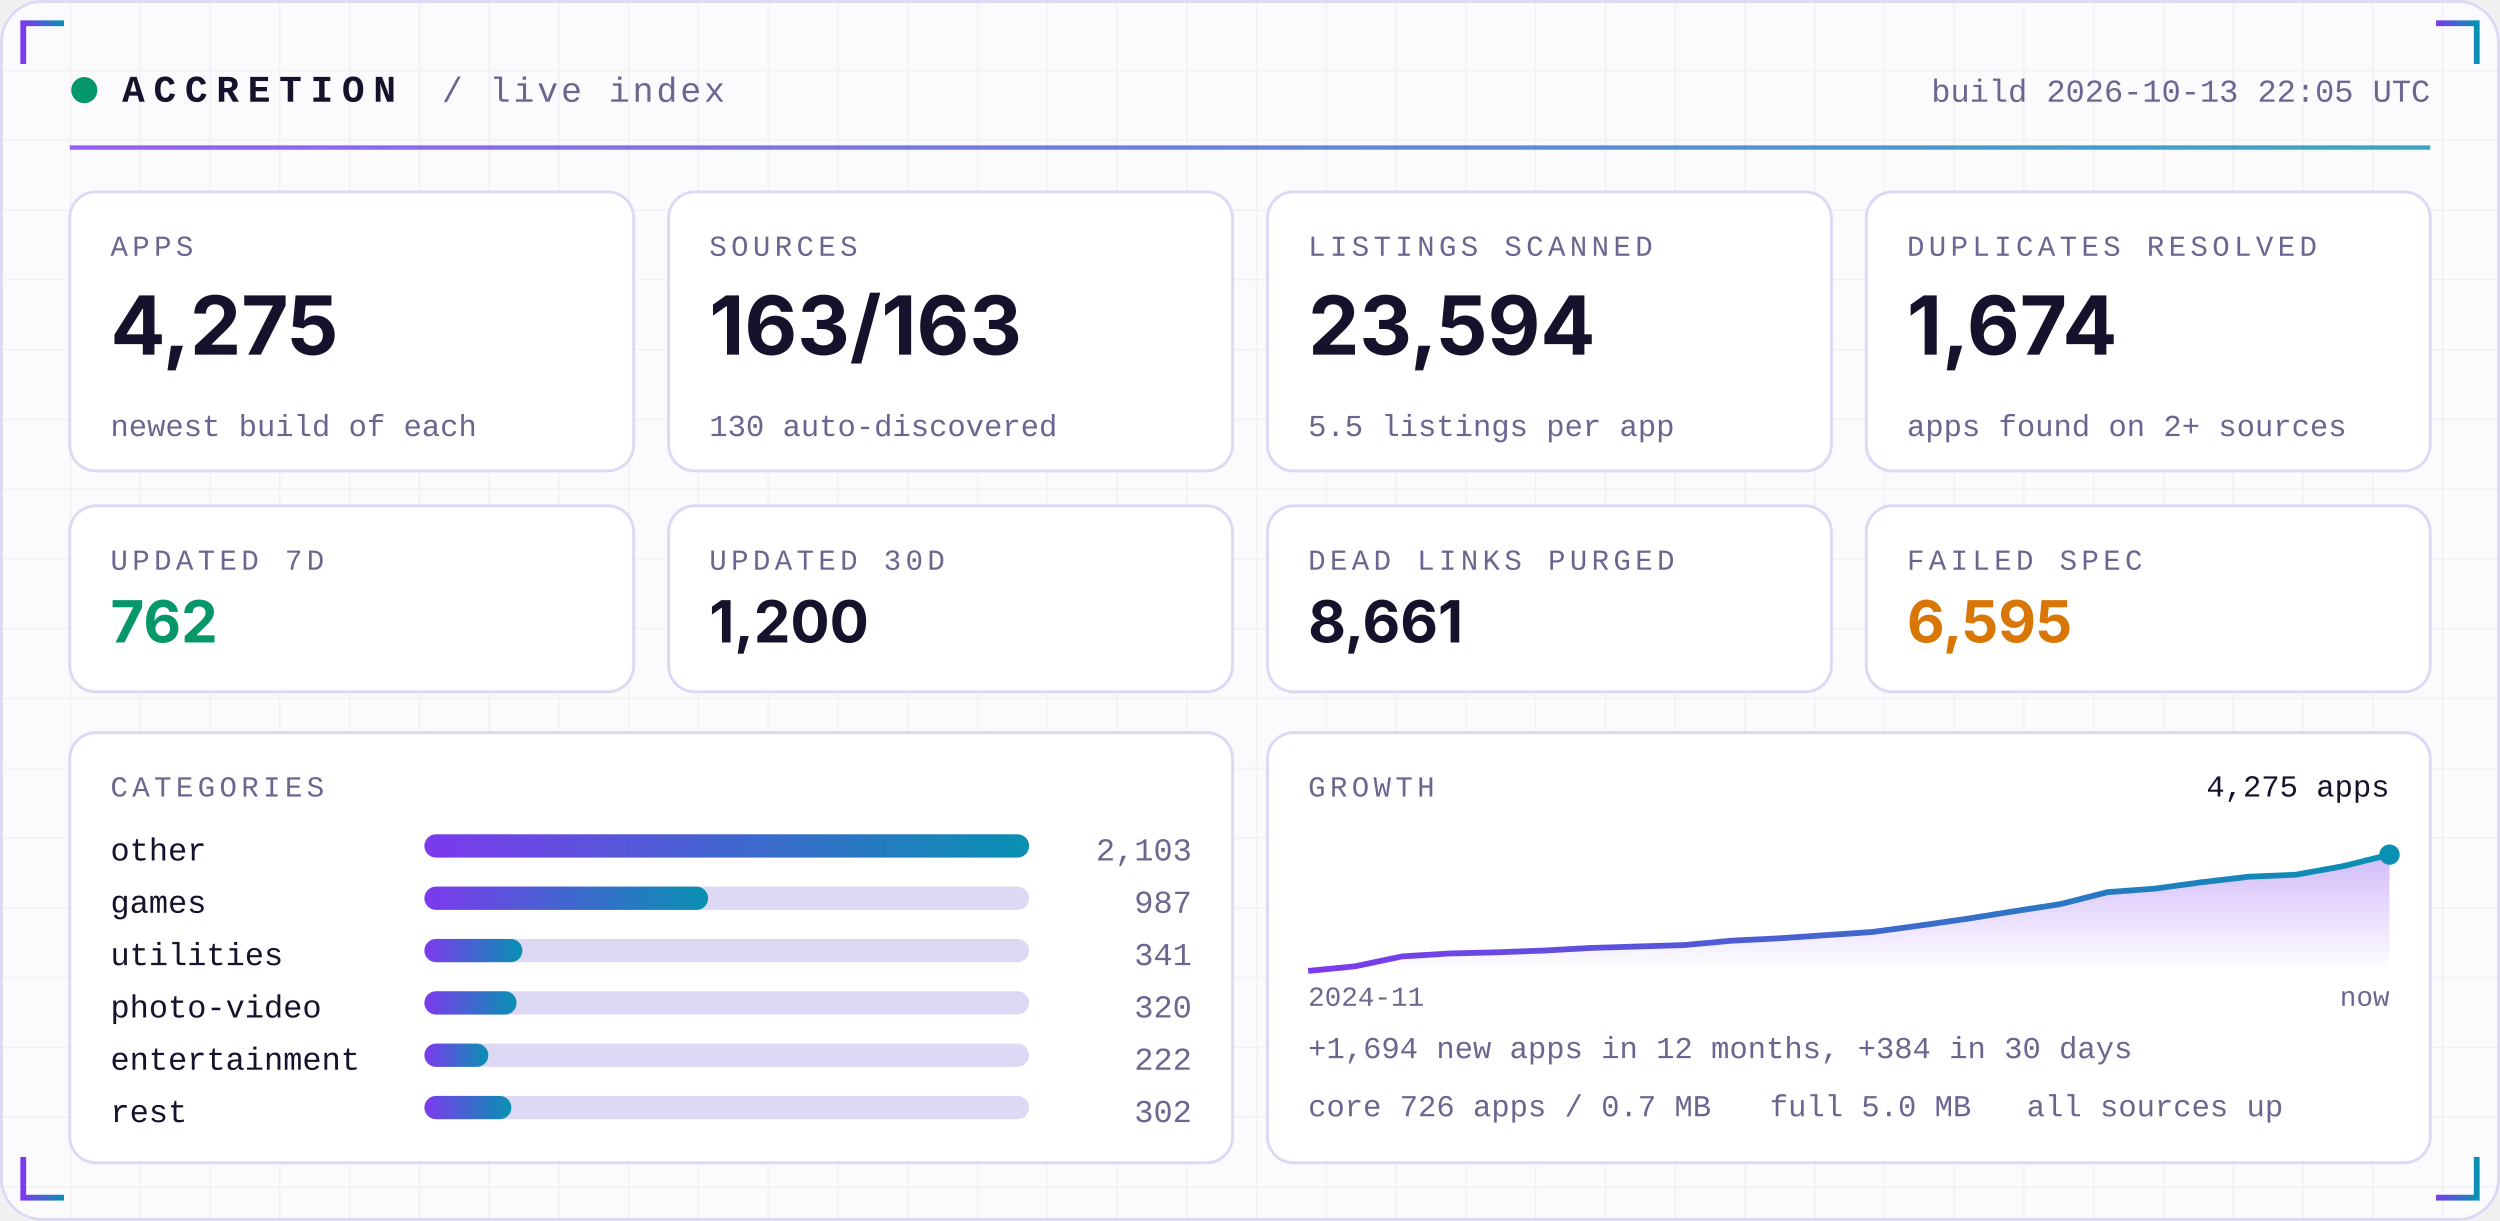
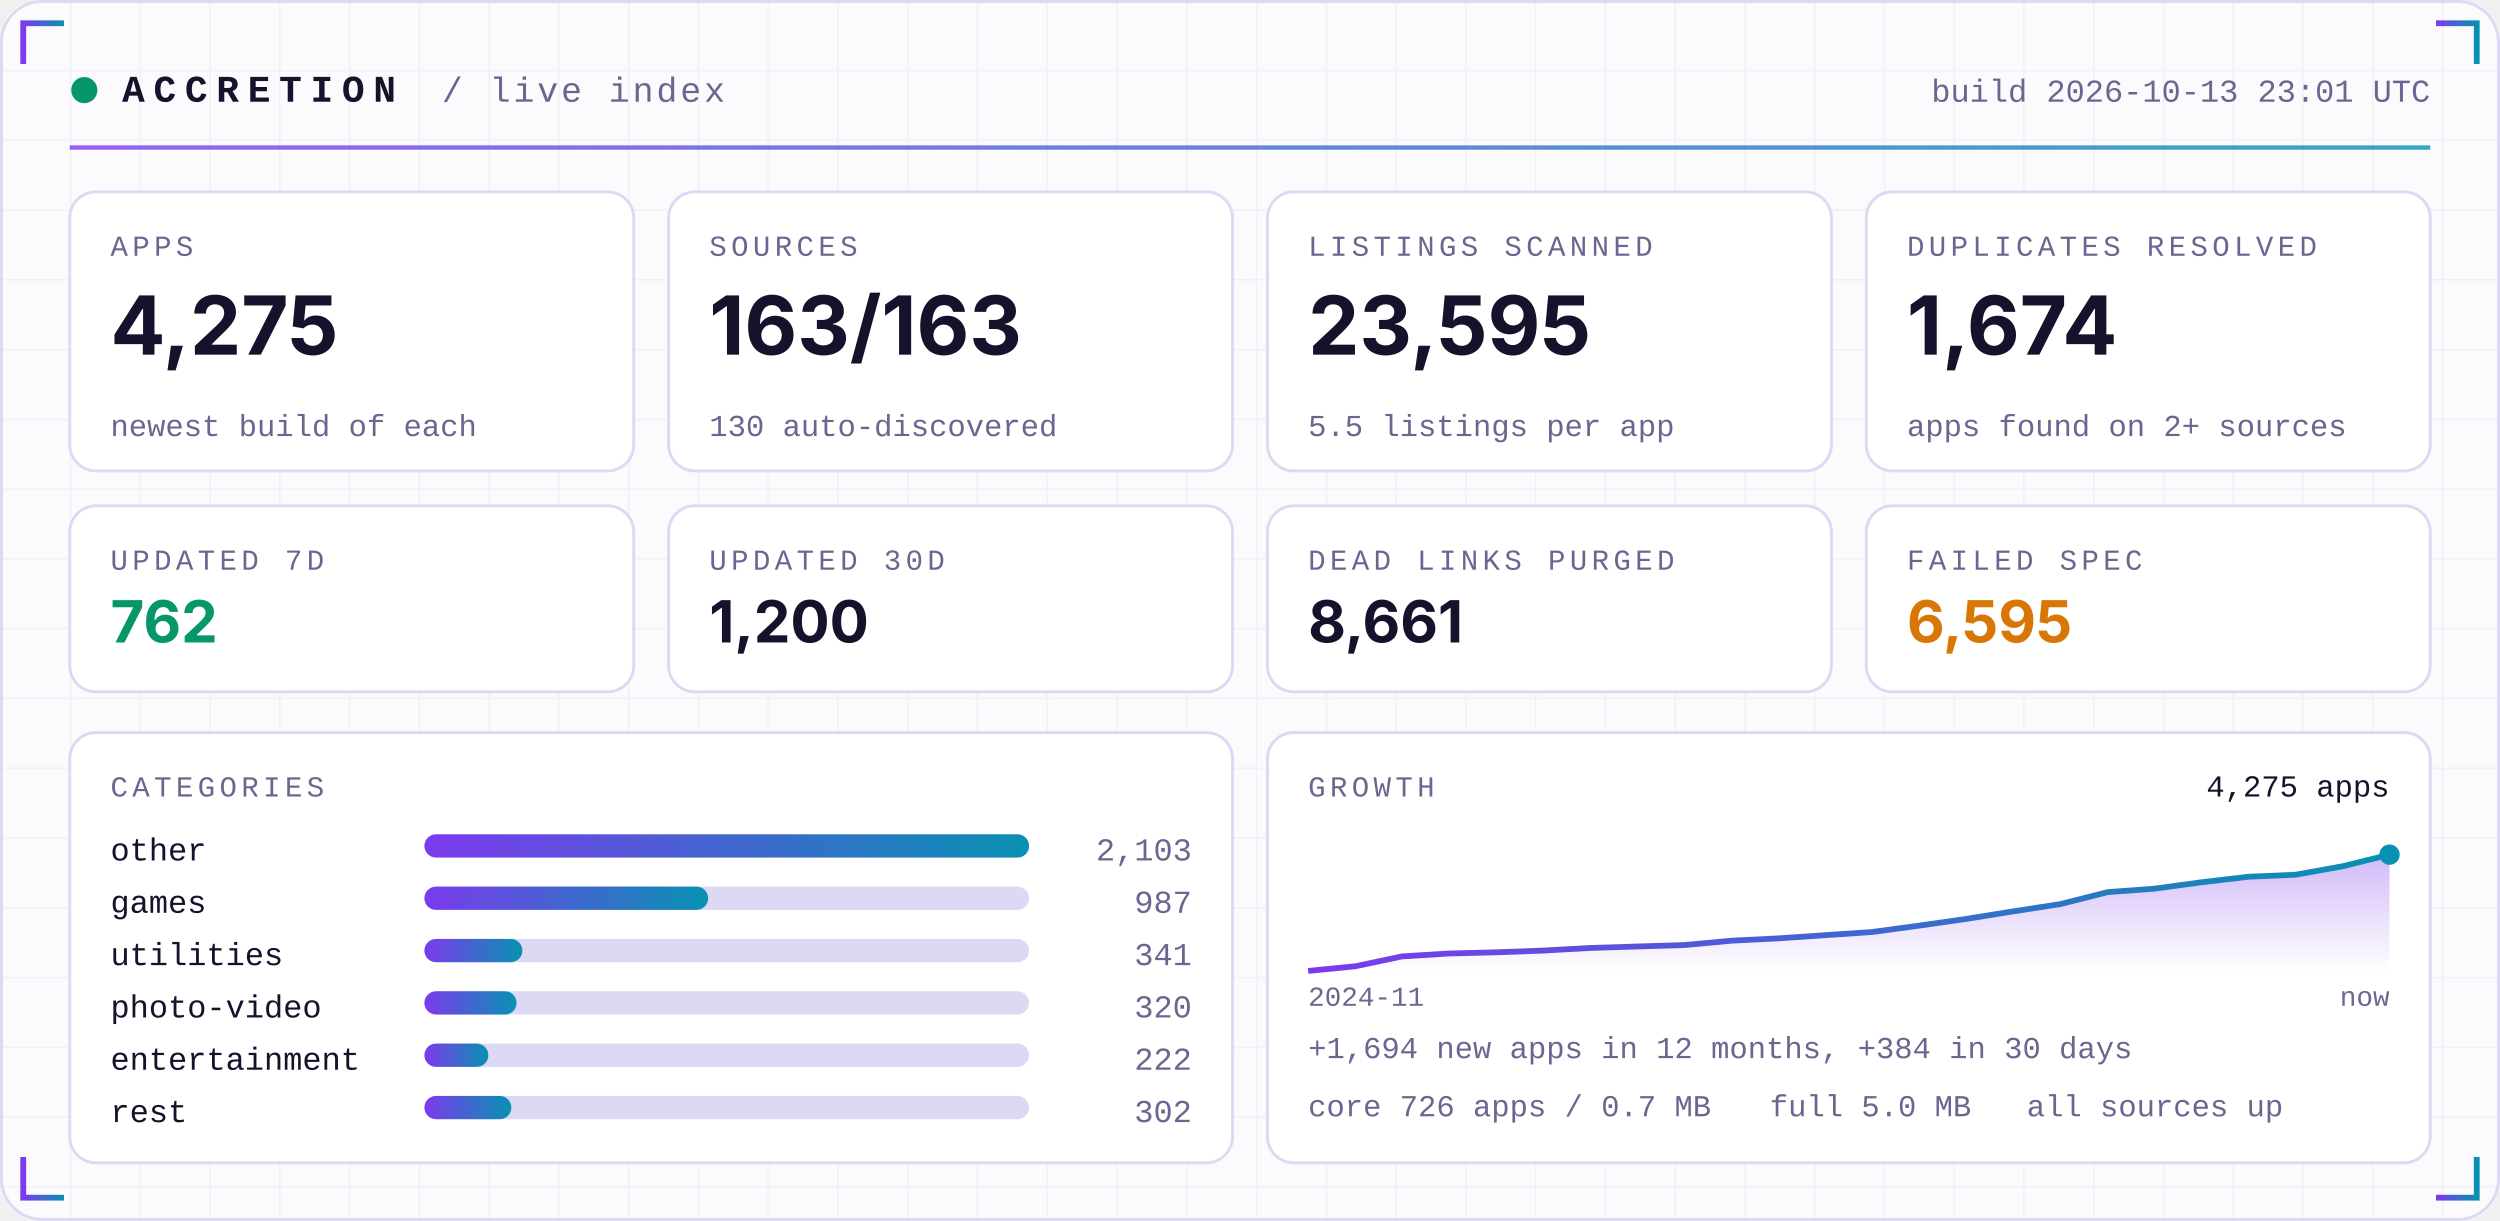
<svg xmlns="http://www.w3.org/2000/svg" width="860" height="420" viewBox="0 0 860 420" role="img">
  <defs>
    <linearGradient id="acc" x1="0" x2="1">
      <stop offset="0" stop-color="#7C3AED" />
      <stop offset="1" stop-color="#0891B2" />
    </linearGradient>
    <linearGradient id="area" x1="0" x2="0" y1="0" y2="1">
      <stop offset="0" stop-color="#7C3AED" stop-opacity="0.35" />
      <stop offset="1" stop-color="#7C3AED" stop-opacity="0" />
    </linearGradient>
    <pattern id="grid" width="24" height="24" patternUnits="userSpaceOnUse">
      <path d="M24 0H0V24" fill="none" stroke="#1E1B4B" stroke-opacity="0.05" />
    </pattern>
  </defs>
  <rect width="860" height="420" rx="14" fill="#FBFBFE" />
  <rect width="860" height="420" rx="14" fill="url(#grid)" />
  <rect x="0.5" y="0.5" width="859" height="419" rx="14" fill="none" stroke="#DDD8F3" />
  <path d="M8 22 V8 H22" stroke="url(#acc)" stroke-width="2" fill="none" />
  <path d="M852 22 V8 H838" stroke="url(#acc)" stroke-width="2" fill="none" />
  <path d="M8 398 V412 H22" stroke="url(#acc)" stroke-width="2" fill="none" />
  <path d="M852 398 V412 H838" stroke="url(#acc)" stroke-width="2" fill="none" />
  <circle cx="29" cy="31" r="4.5" fill="#059669">
    <animate attributeName="opacity" values="1;0.25;1" dur="2.4s" repeatCount="indefinite" />
  </circle>
  <text x="42" y="35" font-family="ui-monospace,SFMono-Regular,Menlo,Consolas,'Liberation Mono',monospace" font-size="13" font-weight="700" fill="#15122B" text-anchor="start" letter-spacing="3">ACCRETION</text>
  <text x="152" y="35" font-family="ui-monospace,SFMono-Regular,Menlo,Consolas,'Liberation Mono',monospace" font-size="12" font-weight="400" fill="#6A6690" text-anchor="start" letter-spacing="1">/ live index</text>
-   <text x="836" y="35" font-family="ui-monospace,SFMono-Regular,Menlo,Consolas,'Liberation Mono',monospace" font-size="11" font-weight="400" fill="#6A6690" text-anchor="end" letter-spacing="0">build 2026-10-13 22:05 UTC</text>
+   <text x="836" y="35" font-family="ui-monospace,SFMono-Regular,Menlo,Consolas,'Liberation Mono',monospace" font-size="11" font-weight="400" fill="#6A6690" text-anchor="end" letter-spacing="0">build 2026-10-13 23:01 UTC</text>
  <rect x="24" y="50" width="812" height="1.5" fill="url(#acc)" opacity="0.8" />
  <rect x="24.0" y="66" width="194.0" height="96" rx="9" fill="#FFFFFF" stroke="#DDD8F3" />
  <text x="38.0" y="88" font-family="ui-monospace,SFMono-Regular,Menlo,Consolas,'Liberation Mono',monospace" font-size="10" font-weight="400" fill="#6A6690" text-anchor="start" letter-spacing="1.5">APPS</text>
  <text x="38.0" y="122" font-family="-apple-system,BlinkMacSystemFont,'Segoe UI',Inter,Helvetica,Arial,sans-serif" font-size="28" font-weight="700" fill="#15122B" text-anchor="start" letter-spacing="0">4,275</text>
  <text x="38.0" y="150" font-family="ui-monospace,SFMono-Regular,Menlo,Consolas,'Liberation Mono',monospace" font-size="10.5" font-weight="400" fill="#6A6690" text-anchor="start" letter-spacing="0">newest build of each</text>
  <rect x="230.0" y="66" width="194.0" height="96" rx="9" fill="#FFFFFF" stroke="#DDD8F3" />
  <text x="244.0" y="88" font-family="ui-monospace,SFMono-Regular,Menlo,Consolas,'Liberation Mono',monospace" font-size="10" font-weight="400" fill="#6A6690" text-anchor="start" letter-spacing="1.5">SOURCES</text>
  <text x="244.0" y="122" font-family="-apple-system,BlinkMacSystemFont,'Segoe UI',Inter,Helvetica,Arial,sans-serif" font-size="28" font-weight="700" fill="#15122B" text-anchor="start" letter-spacing="0">163/163</text>
  <text x="244.0" y="150" font-family="ui-monospace,SFMono-Regular,Menlo,Consolas,'Liberation Mono',monospace" font-size="10.5" font-weight="400" fill="#6A6690" text-anchor="start" letter-spacing="0">130 auto-discovered</text>
  <rect x="436.0" y="66" width="194.0" height="96" rx="9" fill="#FFFFFF" stroke="#DDD8F3" />
  <text x="450.0" y="88" font-family="ui-monospace,SFMono-Regular,Menlo,Consolas,'Liberation Mono',monospace" font-size="10" font-weight="400" fill="#6A6690" text-anchor="start" letter-spacing="1.5">LISTINGS SCANNED</text>
-   <text x="450.0" y="122" font-family="-apple-system,BlinkMacSystemFont,'Segoe UI',Inter,Helvetica,Arial,sans-serif" font-size="28" font-weight="700" fill="#15122B" text-anchor="start" letter-spacing="0">23,594</text>
+   <text x="450.0" y="122" font-family="-apple-system,BlinkMacSystemFont,'Segoe UI',Inter,Helvetica,Arial,sans-serif" font-size="28" font-weight="700" fill="#15122B" text-anchor="start" letter-spacing="0">23,595</text>
  <text x="450.0" y="150" font-family="ui-monospace,SFMono-Regular,Menlo,Consolas,'Liberation Mono',monospace" font-size="10.5" font-weight="400" fill="#6A6690" text-anchor="start" letter-spacing="0">5.5 listings per app</text>
  <rect x="642.0" y="66" width="194.0" height="96" rx="9" fill="#FFFFFF" stroke="#DDD8F3" />
  <text x="656.0" y="88" font-family="ui-monospace,SFMono-Regular,Menlo,Consolas,'Liberation Mono',monospace" font-size="10" font-weight="400" fill="#6A6690" text-anchor="start" letter-spacing="1.5">DUPLICATES RESOLVED</text>
  <text x="656.0" y="122" font-family="-apple-system,BlinkMacSystemFont,'Segoe UI',Inter,Helvetica,Arial,sans-serif" font-size="28" font-weight="700" fill="#15122B" text-anchor="start" letter-spacing="0">1,674</text>
  <text x="656.0" y="150" font-family="ui-monospace,SFMono-Regular,Menlo,Consolas,'Liberation Mono',monospace" font-size="10.5" font-weight="400" fill="#6A6690" text-anchor="start" letter-spacing="0">apps found on 2+ sources</text>
  <rect x="24.0" y="174" width="194.0" height="64" rx="9" fill="#FFFFFF" stroke="#DDD8F3" />
  <text x="38.0" y="196" font-family="ui-monospace,SFMono-Regular,Menlo,Consolas,'Liberation Mono',monospace" font-size="10" font-weight="400" fill="#6A6690" text-anchor="start" letter-spacing="1.5">UPDATED 7D</text>
  <text x="38.0" y="221" font-family="-apple-system,BlinkMacSystemFont,'Segoe UI',Inter,Helvetica,Arial,sans-serif" font-size="20" font-weight="700" fill="#059669" text-anchor="start" letter-spacing="0">762</text>
  <rect x="230.0" y="174" width="194.0" height="64" rx="9" fill="#FFFFFF" stroke="#DDD8F3" />
  <text x="244.0" y="196" font-family="ui-monospace,SFMono-Regular,Menlo,Consolas,'Liberation Mono',monospace" font-size="10" font-weight="400" fill="#6A6690" text-anchor="start" letter-spacing="1.5">UPDATED 30D</text>
  <text x="244.0" y="221" font-family="-apple-system,BlinkMacSystemFont,'Segoe UI',Inter,Helvetica,Arial,sans-serif" font-size="20" font-weight="700" fill="#15122B" text-anchor="start" letter-spacing="0">1,200</text>
  <rect x="436.0" y="174" width="194.0" height="64" rx="9" fill="#FFFFFF" stroke="#DDD8F3" />
  <text x="450.0" y="196" font-family="ui-monospace,SFMono-Regular,Menlo,Consolas,'Liberation Mono',monospace" font-size="10" font-weight="400" fill="#6A6690" text-anchor="start" letter-spacing="1.5">DEAD LINKS PURGED</text>
  <text x="450.0" y="221" font-family="-apple-system,BlinkMacSystemFont,'Segoe UI',Inter,Helvetica,Arial,sans-serif" font-size="20" font-weight="700" fill="#15122B" text-anchor="start" letter-spacing="0">8,661</text>
  <rect x="642.0" y="174" width="194.0" height="64" rx="9" fill="#FFFFFF" stroke="#DDD8F3" />
  <text x="656.0" y="196" font-family="ui-monospace,SFMono-Regular,Menlo,Consolas,'Liberation Mono',monospace" font-size="10" font-weight="400" fill="#6A6690" text-anchor="start" letter-spacing="1.5">FAILED SPEC</text>
  <text x="656.0" y="221" font-family="-apple-system,BlinkMacSystemFont,'Segoe UI',Inter,Helvetica,Arial,sans-serif" font-size="20" font-weight="700" fill="#D97706" text-anchor="start" letter-spacing="0">6,595</text>
  <rect x="24" y="252" width="400.0" height="148" rx="9" fill="#FFFFFF" stroke="#DDD8F3" />
  <rect x="436.0" y="252" width="400.0" height="148" rx="9" fill="#FFFFFF" stroke="#DDD8F3" />
  <text x="38" y="274" font-family="ui-monospace,SFMono-Regular,Menlo,Consolas,'Liberation Mono',monospace" font-size="10" font-weight="400" fill="#6A6690" text-anchor="start" letter-spacing="1.5">CATEGORIES</text>
  <text x="38" y="296" font-family="ui-monospace,SFMono-Regular,Menlo,Consolas,'Liberation Mono',monospace" font-size="11" font-weight="400" fill="#15122B" text-anchor="start" letter-spacing="0">other</text>
  <rect x="146" y="287" width="208.0" height="8" rx="4" fill="#DDD8F3" />
  <rect x="146" y="287" width="208.0" height="8" rx="4" fill="url(#acc)" />
  <text x="410.0" y="296" font-family="ui-monospace,SFMono-Regular,Menlo,Consolas,'Liberation Mono',monospace" font-size="11" font-weight="400" fill="#6A6690" text-anchor="end" letter-spacing="0">2,103</text>
  <text x="38" y="314" font-family="ui-monospace,SFMono-Regular,Menlo,Consolas,'Liberation Mono',monospace" font-size="11" font-weight="400" fill="#15122B" text-anchor="start" letter-spacing="0">games</text>
  <rect x="146" y="305" width="208.0" height="8" rx="4" fill="#DDD8F3" />
  <rect x="146" y="305" width="97.6" height="8" rx="4" fill="url(#acc)" />
  <text x="410.0" y="314" font-family="ui-monospace,SFMono-Regular,Menlo,Consolas,'Liberation Mono',monospace" font-size="11" font-weight="400" fill="#6A6690" text-anchor="end" letter-spacing="0">987</text>
  <text x="38" y="332" font-family="ui-monospace,SFMono-Regular,Menlo,Consolas,'Liberation Mono',monospace" font-size="11" font-weight="400" fill="#15122B" text-anchor="start" letter-spacing="0">utilities</text>
  <rect x="146" y="323" width="208.0" height="8" rx="4" fill="#DDD8F3" />
  <rect x="146" y="323" width="33.7" height="8" rx="4" fill="url(#acc)" />
  <text x="410.0" y="332" font-family="ui-monospace,SFMono-Regular,Menlo,Consolas,'Liberation Mono',monospace" font-size="11" font-weight="400" fill="#6A6690" text-anchor="end" letter-spacing="0">341</text>
  <text x="38" y="350" font-family="ui-monospace,SFMono-Regular,Menlo,Consolas,'Liberation Mono',monospace" font-size="11" font-weight="400" fill="#15122B" text-anchor="start" letter-spacing="0">photo-video</text>
  <rect x="146" y="341" width="208.0" height="8" rx="4" fill="#DDD8F3" />
  <rect x="146" y="341" width="31.7" height="8" rx="4" fill="url(#acc)" />
  <text x="410.0" y="350" font-family="ui-monospace,SFMono-Regular,Menlo,Consolas,'Liberation Mono',monospace" font-size="11" font-weight="400" fill="#6A6690" text-anchor="end" letter-spacing="0">320</text>
  <text x="38" y="368" font-family="ui-monospace,SFMono-Regular,Menlo,Consolas,'Liberation Mono',monospace" font-size="11" font-weight="400" fill="#15122B" text-anchor="start" letter-spacing="0">entertainment</text>
  <rect x="146" y="359" width="208.0" height="8" rx="4" fill="#DDD8F3" />
  <rect x="146" y="359" width="22.0" height="8" rx="4" fill="url(#acc)" />
  <text x="410.0" y="368" font-family="ui-monospace,SFMono-Regular,Menlo,Consolas,'Liberation Mono',monospace" font-size="11" font-weight="400" fill="#6A6690" text-anchor="end" letter-spacing="0">222</text>
  <text x="38" y="386" font-family="ui-monospace,SFMono-Regular,Menlo,Consolas,'Liberation Mono',monospace" font-size="11" font-weight="400" fill="#15122B" text-anchor="start" letter-spacing="0">rest</text>
  <rect x="146" y="377" width="208.0" height="8" rx="4" fill="#DDD8F3" />
  <rect x="146" y="377" width="29.9" height="8" rx="4" fill="url(#acc)" />
  <text x="410.0" y="386" font-family="ui-monospace,SFMono-Regular,Menlo,Consolas,'Liberation Mono',monospace" font-size="11" font-weight="400" fill="#6A6690" text-anchor="end" letter-spacing="0">302</text>
  <text x="450.0" y="274" font-family="ui-monospace,SFMono-Regular,Menlo,Consolas,'Liberation Mono',monospace" font-size="10" font-weight="400" fill="#6A6690" text-anchor="start" letter-spacing="1.5">GROWTH</text>
  <polygon points="450.0,334 450.0,334.0 466.2,332.4 482.3,329.0 498.5,328.0 514.7,327.6 530.9,327.0 547.0,326.1 563.2,325.6 579.4,325.1 595.6,323.6 611.7,322.8 627.9,321.7 644.1,320.6 660.3,318.4 676.4,316.1 692.6,313.5 708.8,311.0 725.0,306.9 741.1,305.7 757.3,303.5 773.5,301.6 789.7,300.9 805.8,298.0 822.0,294.0 822.0,334" fill="url(#area)" />
  <polyline points="450.0,334.0 466.2,332.4 482.3,329.0 498.5,328.0 514.7,327.6 530.9,327.0 547.0,326.1 563.2,325.6 579.4,325.1 595.6,323.6 611.7,322.8 627.9,321.7 644.1,320.6 660.3,318.4 676.4,316.1 692.6,313.5 708.8,311.0 725.0,306.9 741.1,305.7 757.3,303.5 773.5,301.6 789.7,300.9 805.8,298.0 822.0,294.0" fill="none" stroke="url(#acc)" stroke-width="2" stroke-linejoin="round" />
  <circle cx="822.0" cy="294.0" r="3.5" fill="#0891B2" />
  <text x="822.0" y="274" font-family="ui-monospace,SFMono-Regular,Menlo,Consolas,'Liberation Mono',monospace" font-size="10.5" font-weight="400" fill="#15122B" text-anchor="end" letter-spacing="0">4,275 apps</text>
  <text x="450.0" y="346" font-family="ui-monospace,SFMono-Regular,Menlo,Consolas,'Liberation Mono',monospace" font-size="9.5" font-weight="400" fill="#6A6690" text-anchor="start" letter-spacing="0">2024-11</text>
  <text x="822.0" y="346" font-family="ui-monospace,SFMono-Regular,Menlo,Consolas,'Liberation Mono',monospace" font-size="9.5" font-weight="400" fill="#6A6690" text-anchor="end" letter-spacing="0">now</text>
  <text x="450.0" y="364" font-family="ui-monospace,SFMono-Regular,Menlo,Consolas,'Liberation Mono',monospace" font-size="10.5" font-weight="400" fill="#6A6690" text-anchor="start" letter-spacing="0">+1,694 new apps in 12 months, +384 in 30 days</text>
  <text x="450.0" y="384" font-family="ui-monospace,SFMono-Regular,Menlo,Consolas,'Liberation Mono',monospace" font-size="10.5" font-weight="400" fill="#6A6690" text-anchor="start" letter-spacing="0">core 726 apps / 0.7 MB</text>
  <text x="608.8" y="384" font-family="ui-monospace,SFMono-Regular,Menlo,Consolas,'Liberation Mono',monospace" font-size="10.5" font-weight="400" fill="#6A6690" text-anchor="start" letter-spacing="0">full 5.0 MB</text>
  <text x="697.2" y="384" font-family="ui-monospace,SFMono-Regular,Menlo,Consolas,'Liberation Mono',monospace" font-size="10.5" font-weight="400" fill="#6A6690" text-anchor="start" letter-spacing="0">all sources up</text>
</svg>
